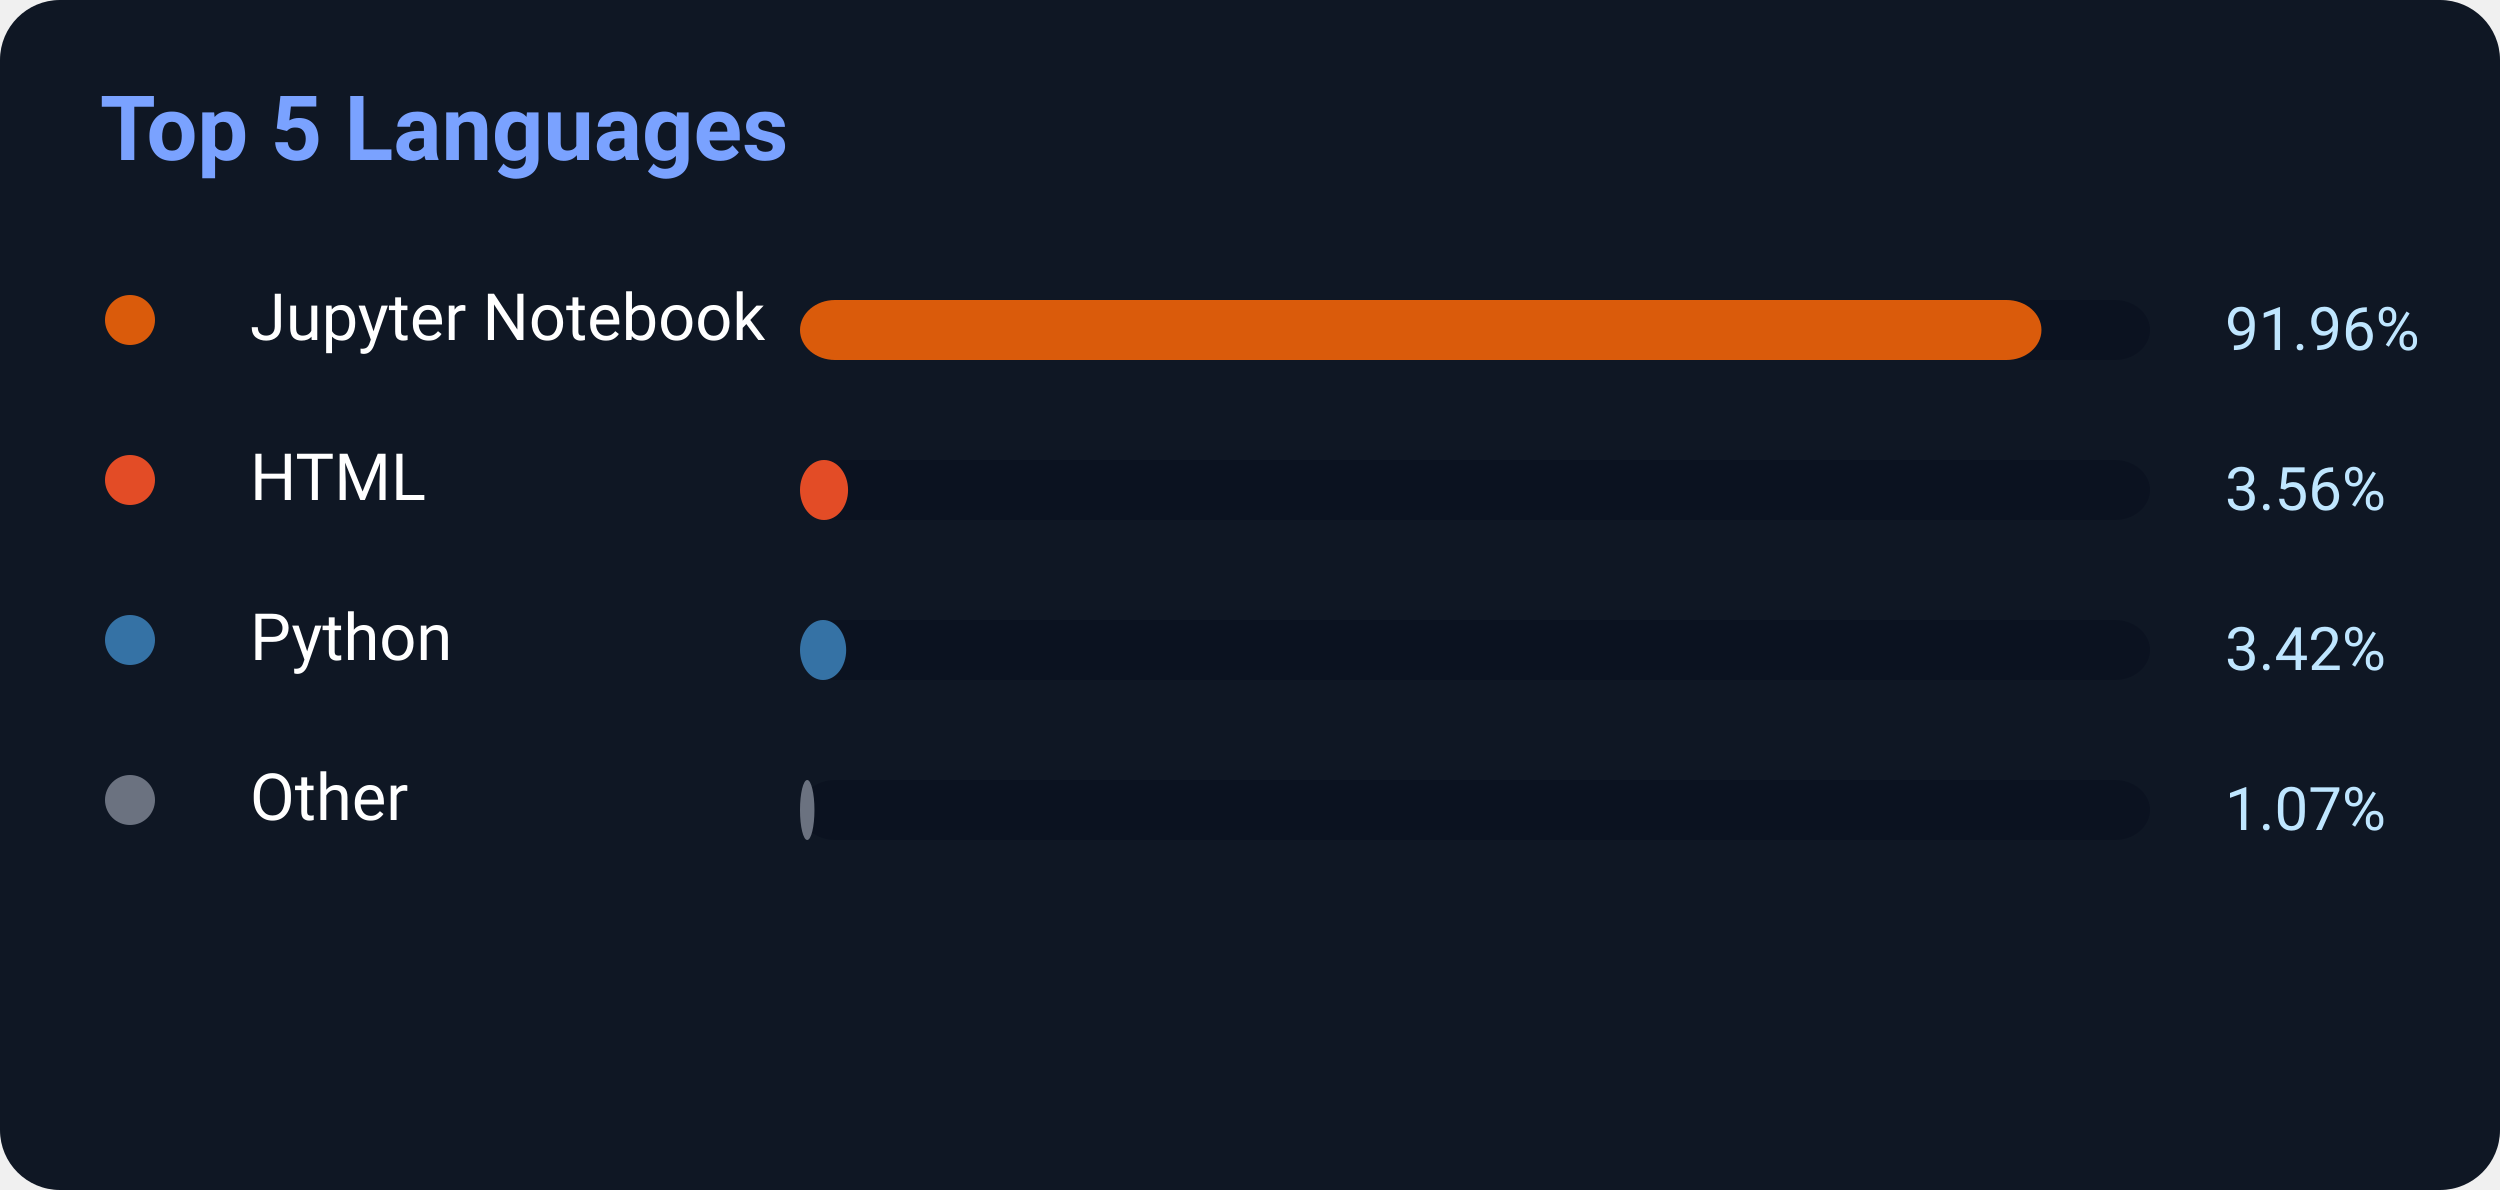
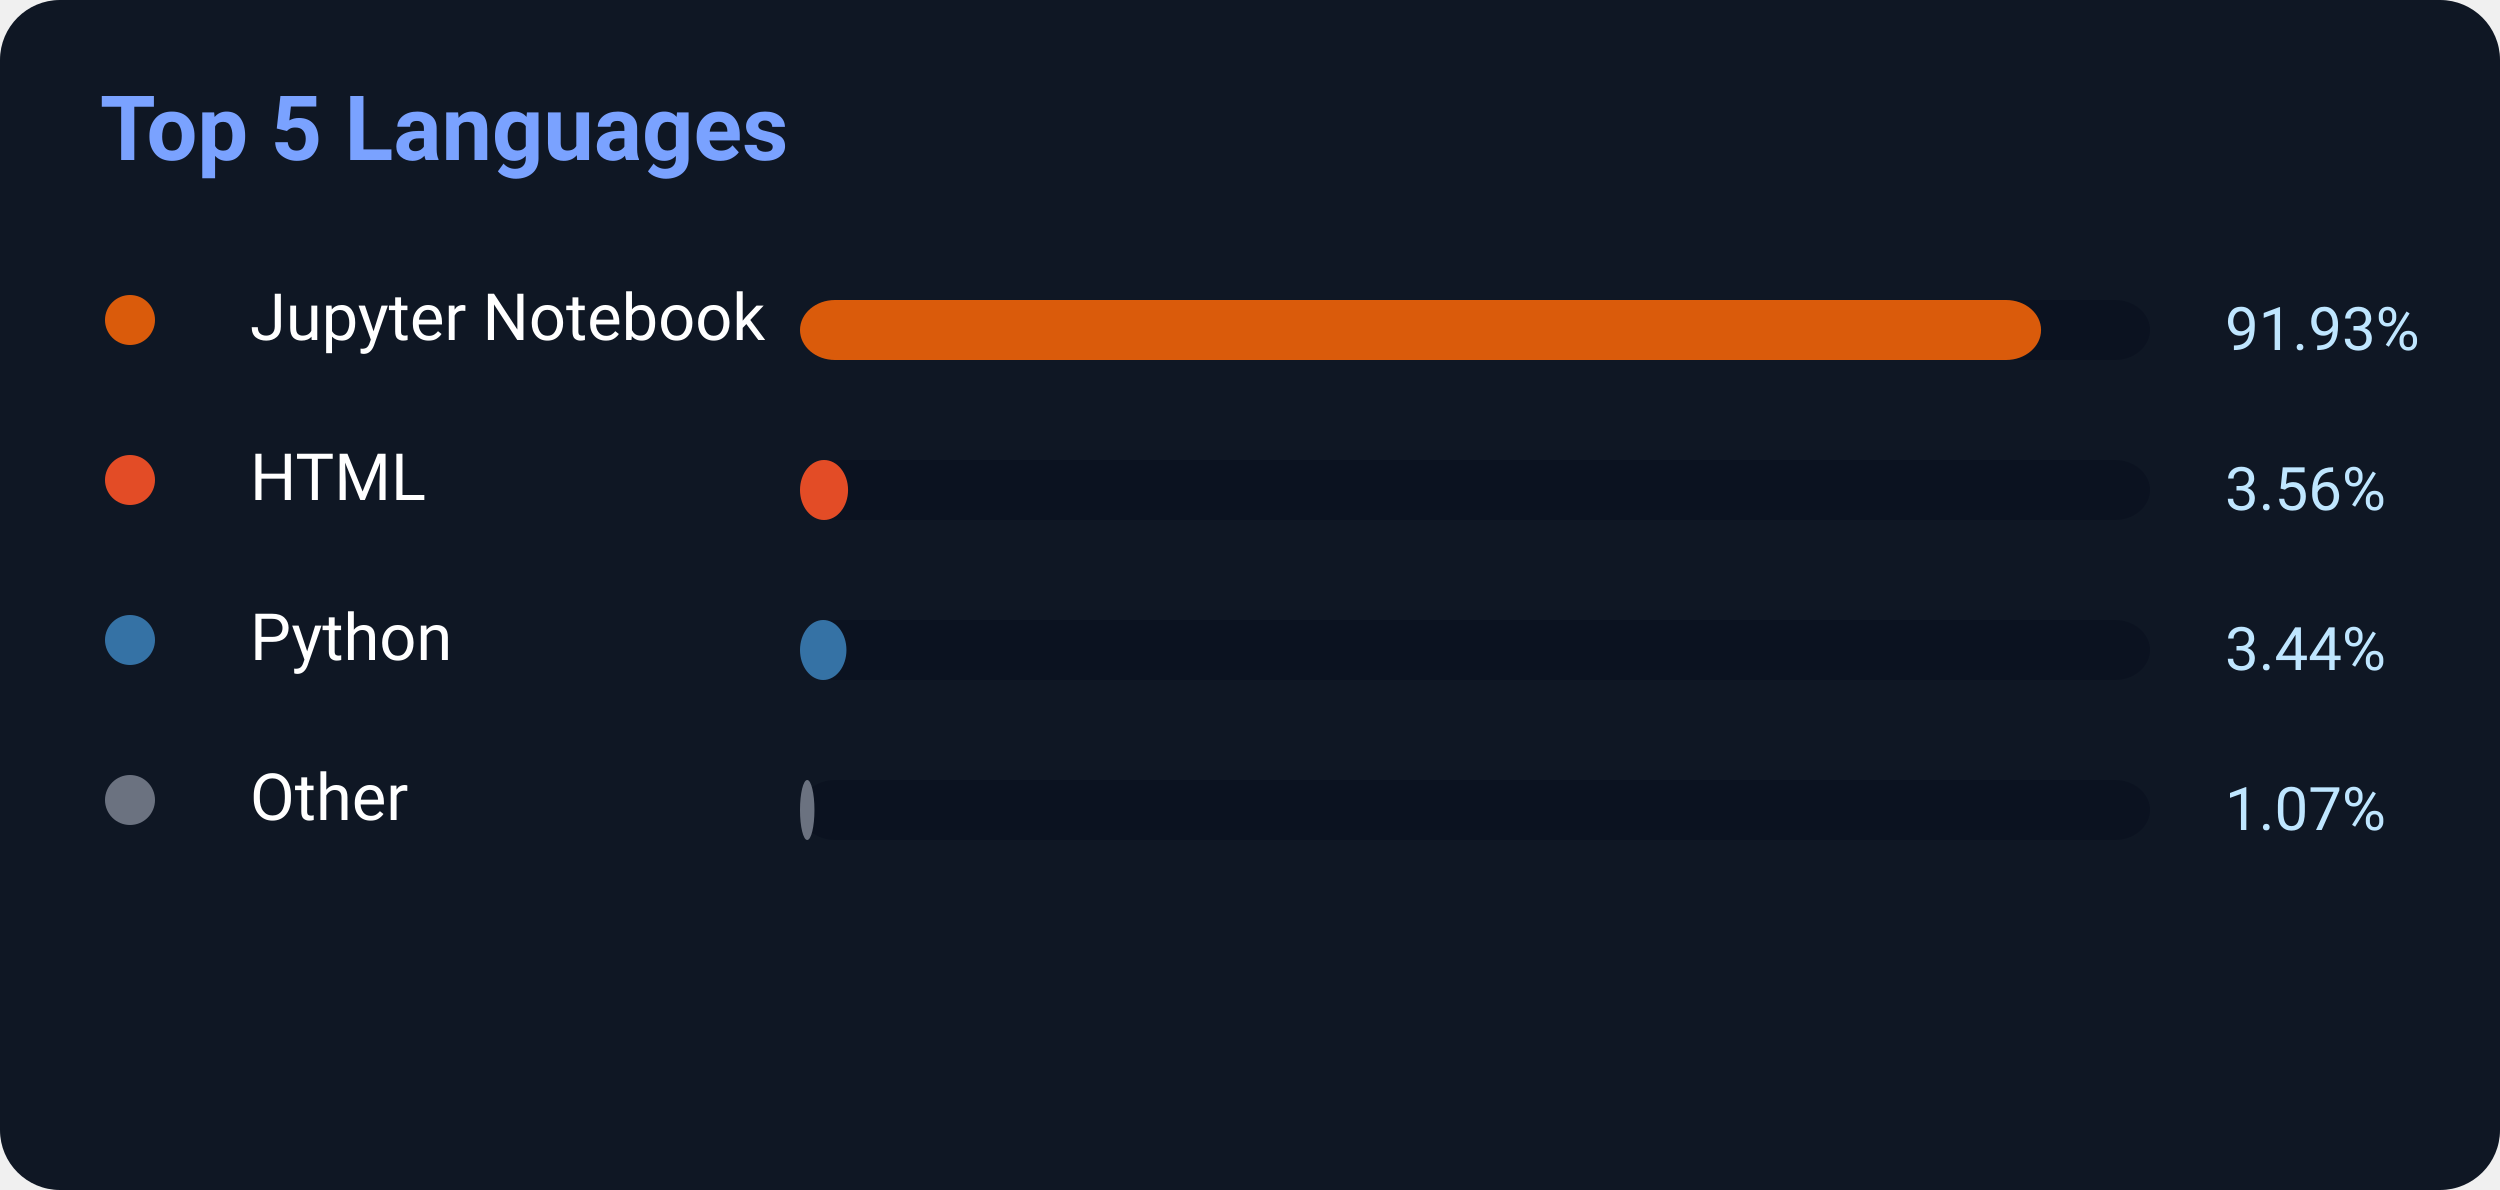
<svg xmlns="http://www.w3.org/2000/svg" width="500" height="238">
  <rect width="500" height="238" rx="12" fill="#0f1724" />
  <text x="20" y="32" fill="#7aa2ff" font-size="18" font-weight="700" font-family="Segoe UI,Roboto,Helvetica,Arial">
    Top 5 Languages
</text>
  <circle cx="26" cy="64" r="5" fill="#DA5B0B" />
  <text x="50" y="68" fill="white" font-size="13" font-family="Segoe UI,Roboto,Helvetica,Arial">Jupyter Notebook</text>
  <rect x="160" y="60" width="270" height="12" rx="7" fill="#0b1220" />
-   <rect x="160" y="60" width="248.292" height="12" rx="7" fill="#DA5B0B" />
-   <text x="445" y="70" fill="#bfe6ff" font-size="12" font-family="Segoe UI,Roboto,Helvetica,Arial">91.96%</text>
+   <rect x="160" y="60" width="248.211" height="12" rx="7" fill="#DA5B0B" />
+   <text x="445" y="70" fill="#bfe6ff" font-size="12" font-family="Segoe UI,Roboto,Helvetica,Arial">91.93%</text>
  <circle cx="26" cy="96" r="5" fill="#E34C26" />
  <text x="50" y="100" fill="white" font-size="13" font-family="Segoe UI,Roboto,Helvetica,Arial">HTML</text>
  <rect x="160" y="92" width="270" height="12" rx="7" fill="#0b1220" />
  <rect x="160" y="92" width="9.612" height="12" rx="7" fill="#E34C26" />
  <text x="445" y="102" fill="#bfe6ff" font-size="12" font-family="Segoe UI,Roboto,Helvetica,Arial">3.56%</text>
  <circle cx="26" cy="128" r="5" fill="#3572A5" />
  <text x="50" y="132" fill="white" font-size="13" font-family="Segoe UI,Roboto,Helvetica,Arial">Python</text>
  <rect x="160" y="124" width="270" height="12" rx="7" fill="#0b1220" />
-   <rect x="160" y="124" width="9.234" height="12" rx="7" fill="#3572A5" />
-   <text x="445" y="134" fill="#bfe6ff" font-size="12" font-family="Segoe UI,Roboto,Helvetica,Arial">3.42%</text>
+   <rect x="160" y="124" width="9.288" height="12" rx="7" fill="#3572A5" />
+   <text x="445" y="134" fill="#bfe6ff" font-size="12" font-family="Segoe UI,Roboto,Helvetica,Arial">3.44%</text>
  <circle cx="26" cy="160" r="5" fill="#6b7280" />
  <text x="50" y="164" fill="white" font-size="13" font-family="Segoe UI,Roboto,Helvetica,Arial">Other</text>
  <rect x="160" y="156" width="270" height="12" rx="7" fill="#0b1220" />
  <rect x="160" y="156" width="2.889" height="12" rx="7" fill="#6b7280" />
  <text x="445" y="166" fill="#bfe6ff" font-size="12" font-family="Segoe UI,Roboto,Helvetica,Arial">1.07%</text>
</svg>
